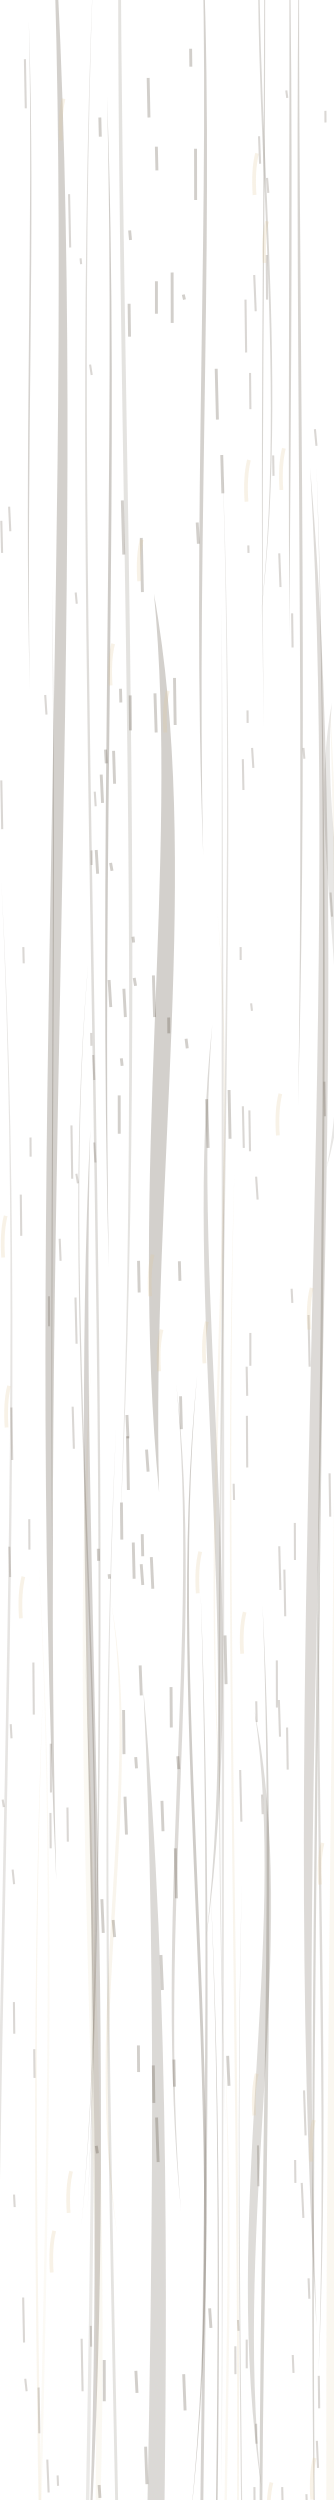
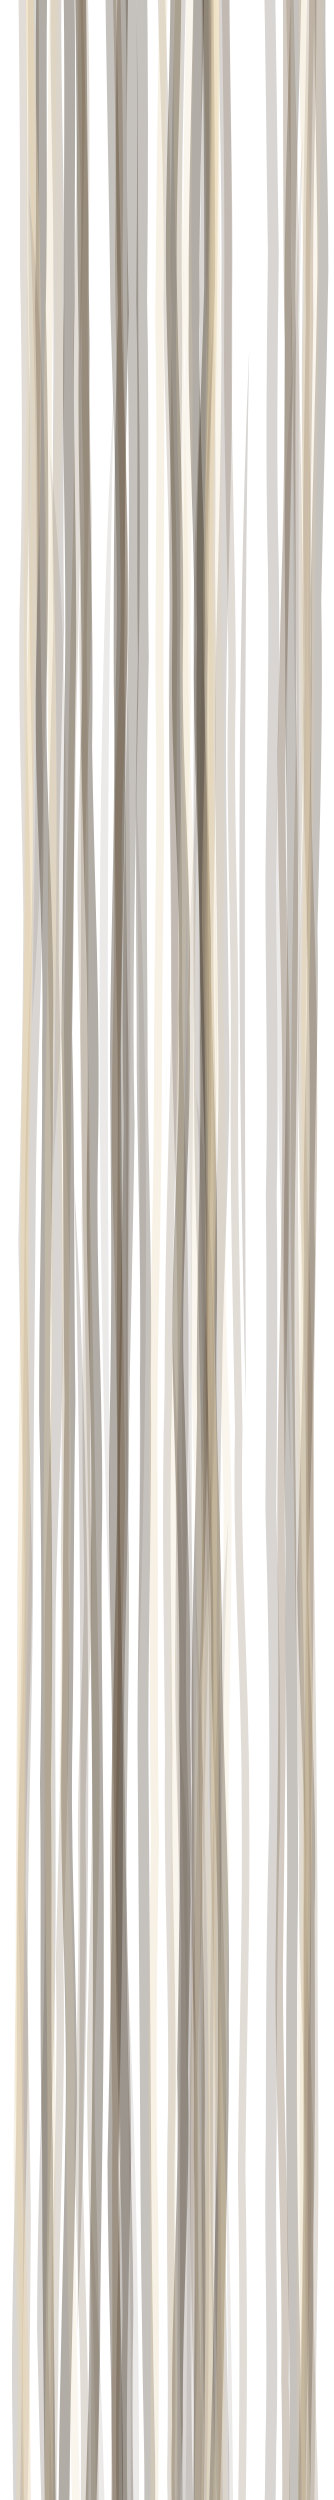
<svg xmlns="http://www.w3.org/2000/svg" viewBox="0 0 80 600" preserveAspectRatio="none">
-   <g transform="matrix(0 1 1 0 0 0)">
-     <path d="M328.4 21.77 C430.0 15.15 548.6 28.39 667.2 20.44 C548.6 30.99 430.0 17.74 328.4 21.77" fill="#e2cba0" opacity="0.122" />
-     <path d="M405.4 34.41 C553.2 41.63 725.7 27.20 898.1 35.86 C725.7 32.80 553.2 47.23 405.4 34.41" fill="#3d301f" opacity="0.185" />
-     <path d="M142.5 36.95 C207.2 43.10 282.7 30.81 358.2 38.18 C282.7 36.25 207.2 48.54 142.5 36.95" fill="#3d301f" opacity="0.227" />
-     <path d="M-30.8 12.19 C113.8 18.73 282.5 5.65 451.2 13.50 C282.5 9.34 113.8 22.43 -30.8 12.19" fill="#3d301f" opacity="0.228" />
-     <path d="M112.3 74.43 C246.1 82.09 402.3 66.78 558.4 75.96 C402.3 70.59 246.1 85.89 112.3 74.43" fill="#3d301f" opacity="0.176" />
-     <path d="M169.1 79.22 C337.2 83.83 533.3 74.61 729.4 80.14 C533.3 78.95 337.2 88.17 169.1 79.22" fill="#e2cba0" opacity="0.162" />
-     <path d="M271.1 21.67 C377.7 16.42 502.1 26.93 626.5 20.62 C502.1 29.47 377.7 18.97 271.1 21.67" fill="#3d301f" opacity="0.215" />
-     <path d="M246.0 50.94 C311.7 43.83 388.3 58.05 465.0 49.52 C388.3 59.99 311.7 45.76 246.0 50.94" fill="#3d301f" opacity="0.186" />
-     <path d="M168.7 79.67 C202.2 73.26 241.2 86.07 280.3 78.39 C241.2 89.35 202.2 76.54 168.7 79.67" fill="#3d301f" opacity="0.120" />
-     <path d="M410.8 61.11 C466.6 69.33 531.8 52.88 597.0 62.75 C531.8 55.73 466.6 72.19 410.8 61.11" fill="#3d301f" opacity="0.168" />
-     <path d="M384.6 26.70 C430.0 33.54 483.0 19.86 536.0 28.07 C483.0 20.95 430.0 34.63 384.6 26.70" fill="#e2cba0" opacity="0.194" />
-     <path d="M-22.9 69.38 C29.7 69.68 91.2 69.08 152.6 69.44 C91.2 69.86 29.7 70.45 -22.9 69.38" fill="#3d301f" opacity="0.209" />
-     <path d="M5.0 6.91 C53.2 8.07 109.3 5.75 165.5 7.14 C109.3 6.28 53.2 8.59 5.0 6.91" fill="#3d301f" opacity="0.216" />
-     <path d="M452.9 50.55 C590.6 56.42 751.3 44.67 912.0 51.72 C751.3 45.22 590.6 56.97 452.9 50.55" fill="#3d301f" opacity="0.253" />
-     <path d="M-6.9 22.36 C154.3 15.73 342.3 28.99 530.4 21.03 C342.3 29.81 154.3 16.55 -6.9 22.36" fill="#3d301f" opacity="0.165" />
-     <path d="M495.9 54.10 C548.9 56.03 610.8 52.16 672.6 54.48 C610.8 52.94 548.9 56.81 495.9 54.10" fill="#e2cba0" opacity="0.138" />
-     <path d="M329.9 47.34 C412.5 38.88 508.9 55.81 605.2 45.65 C508.9 56.74 412.5 39.81 329.9 47.34" fill="#3d301f" opacity="0.247" />
-     <path d="M385.2 63.00 C473.1 66.50 575.5 59.49 678.0 63.70 C575.5 60.64 473.1 67.65 385.2 63.00" fill="#3d301f" opacity="0.207" />
-     <path d="M-45.4 63.76 C12.8 57.49 80.8 70.04 148.7 62.51 C80.8 70.67 12.8 58.11 -45.4 63.76" fill="#3d301f" opacity="0.190" />
-     <path d="M211.4 0.32 C366.2 7.92 546.7 -7.29 727.3 1.84 C546.7 -6.42 366.2 8.79 211.4 0.32" fill="#3d301f" opacity="0.131" />
-     <path d="M281.6 56.23 C405.6 52.57 550.2 59.89 694.9 55.50 C550.2 60.61 405.6 53.29 281.6 56.23" fill="#e2cba0" opacity="0.195" />
-     <path d="M140.4 12.50 C215.4 13.35 302.9 11.65 390.4 12.67 C302.9 12.01 215.4 13.70 140.4 12.50" fill="#3d301f" opacity="0.209" />
-     <path d="M23.0 25.67 C107.4 27.90 205.8 23.45 304.3 26.12 C205.8 24.38 107.4 28.82 23.0 25.67" fill="#3d301f" opacity="0.251" />
-     <path d="M451.8 58.04 C552.0 55.47 668.9 60.60 785.7 57.52 C668.9 60.96 552.0 55.83 451.8 58.04" fill="#3d301f" opacity="0.171" />
-     <path d="M394.4 20.27 C529.9 26.16 687.9 14.37 846.0 21.45 C687.9 15.47 529.9 27.26 394.4 20.27" fill="#3d301f" opacity="0.108" />
-     <path d="M406.7 10.27 C561.8 3.92 742.7 16.61 923.7 9.00 C742.7 17.43 561.8 4.75 406.7 10.27" fill="#e2cba0" opacity="0.178" />
-     <path d="M332.3 42.32 C391.9 48.00 461.3 36.64 530.8 43.45 C461.3 37.77 391.9 49.13 332.3 42.32" fill="#3d301f" opacity="0.176" />
-     <path d="M-53.5 63.08 C15.0 64.24 94.9 61.93 174.8 63.31 C94.9 62.34 15.0 64.64 -53.5 63.08" fill="#3d301f" opacity="0.202" />
-     <path d="M-98.5 29.94 C41.0 24.50 203.9 35.37 366.7 28.85 C203.9 36.68 41.0 25.81 -98.5 29.94" fill="#3d301f" opacity="0.137" />
-     <path d="M-21.9 48.27 C46.2 50.76 125.8 45.77 205.3 48.77 C125.8 47.00 46.2 51.99 -21.9 48.27" fill="#3d301f" opacity="0.224" />
-     <path d="M219.2 52.24 C284.4 57.26 360.5 47.23 436.5 53.25 C360.5 47.94 284.4 57.98 219.2 52.24" fill="#e2cba0" opacity="0.169" />
-     <path d="M145.2 53.23 C280.8 53.12 439.0 53.33 597.3 53.21 C439.0 54.12 280.8 53.91 145.2 53.23" fill="#3d301f" opacity="0.132" />
-     <path d="M376.5 76.82 C434.4 74.97 501.9 78.67 569.3 76.45 C501.9 79.44 434.4 75.74 376.5 76.82" fill="#3d301f" opacity="0.173" />
-     <path d="M342.7 27.85 C503.4 19.92 690.9 35.78 878.4 26.26 C690.9 36.71 503.4 20.85 342.7 27.85" fill="#3d301f" opacity="0.137" />
-     <path d="M382.6 48.17 C509.4 52.10 657.4 44.24 805.3 48.95 C657.4 45.18 509.4 53.04 382.6 48.17" fill="#3d301f" opacity="0.213" />
-     <path d="M374.3 9.27 C513.2 16.85 675.3 1.69 837.4 10.79 C675.3 2.50 513.2 17.66 374.3 9.27" fill="#e2cba0" opacity="0.103" />
-     <path d="M111.9 75.97 C283.9 81.30 484.6 70.63 685.3 77.04 C484.6 71.40 283.9 82.07 111.9 75.97" fill="#3d301f" opacity="0.206" />
-     <path d="M107.9 53.29 C228.7 57.45 369.6 49.14 510.6 54.13 C369.6 49.71 228.7 58.02 107.9 53.29" fill="#3d301f" opacity="0.141" />
-     <path d="M-18.8 71.82 C66.4 70.45 166.0 73.18 265.5 71.54 C166.0 74.15 66.4 71.42 -18.8 71.82" fill="#3d301f" opacity="0.208" />
-     <path d="M231.5 21.15 C322.4 13.01 428.3 29.29 534.3 19.52 C428.3 29.75 322.4 13.47 231.5 21.15" fill="#3d301f" opacity="0.194" />
-     <path d="M249.3 44.66 l2.3 0.28" fill="none" stroke="#3a2e1d" stroke-opacity="0.23" stroke-width="0.7" />
-     <path d="M339.6 30.47 l5.6 0.24" fill="none" stroke="#3a2e1d" stroke-opacity="0.23" stroke-width="0.7" />
-     <path d="M435.1 12.10 l8.5 0.06" fill="none" stroke="#3a2e1d" stroke-opacity="0.19" stroke-width="0.5" />
-     <path d="M253.2 22.37 l6.0 0.26" fill="none" stroke="#3a2e1d" stroke-opacity="0.19" stroke-width="0.5" />
-     <path d="M344.7 30.60 l12.9 0.21" fill="none" stroke="#3a2e1d" stroke-opacity="0.23" stroke-width="0.7" />
-     <path d="M431.9 0.64 l1.8 0.27" fill="none" stroke="#3a2e1d" stroke-opacity="0.19" stroke-width="0.5" />
-     <path d="M282.4 61.47 l5.5 0.36" fill="none" stroke="#3a2e1d" stroke-opacity="0.19" stroke-width="0.5" />
-     <path d="M87.5 21.62 l2.5 0.39" fill="none" stroke="#3a2e1d" stroke-opacity="0.19" stroke-width="0.5" />
-     <path d="M469.2 38.63 l8.4 0.35" fill="none" stroke="#3a2e1d" stroke-opacity="0.23" stroke-width="0.7" />
-     <path d="M587.2 34.95 l9.0 0.31" fill="none" stroke="#3a2e1d" stroke-opacity="0.23" stroke-width="0.7" />
-     <path d="M166.9 31.24 l8.4 0.07" fill="none" stroke="#3a2e1d" stroke-opacity="0.23" stroke-width="0.7" />
-     <path d="M21.7 68.71 l1.8 0.23" fill="none" stroke="#3a2e1d" stroke-opacity="0.19" stroke-width="0.5" />
-     <path d="M590.3 11.35 l7.9 0.32" fill="none" stroke="#3a2e1d" stroke-opacity="0.19" stroke-width="0.5" />
-     <path d="M561.3 19.59 l12.6 0.23" fill="none" stroke="#3a2e1d" stroke-opacity="0.19" stroke-width="0.5" />
-     <path d="M207.1 26.54 l1.9 0.34" fill="none" stroke="#3a2e1d" stroke-opacity="0.23" stroke-width="0.7" />
-     <path d="M399.0 8.01 l12.5 0.10" fill="none" stroke="#3a2e1d" stroke-opacity="0.19" stroke-width="0.5" />
-     <path d="M424.8 57.64 l12.4 0.29" fill="none" stroke="#3a2e1d" stroke-opacity="0.19" stroke-width="0.5" />
-     <path d="M281.7 18.33 l2.3 0.37" fill="none" stroke="#3a2e1d" stroke-opacity="0.19" stroke-width="0.5" />
-     <path d="M65.4 41.31 l12.1 0.02" fill="none" stroke="#3a2e1d" stroke-opacity="0.23" stroke-width="0.7" />
-     <path d="M28.2 23.96 l4.6 0.11" fill="none" stroke="#3a2e1d" stroke-opacity="0.23" stroke-width="0.7" />
-     <path d="M227.3 57.75 l3.1 0.01" fill="none" stroke="#3a2e1d" stroke-opacity="0.19" stroke-width="0.5" />
-     <path d="M35.2 37.53 l5.7 0.13" fill="none" stroke="#3a2e1d" stroke-opacity="0.23" stroke-width="0.7" />
-     <path d="M335.1 43.33 l7.9 0.20" fill="none" stroke="#3a2e1d" stroke-opacity="0.23" stroke-width="0.7" />
-     <path d="M570.9 6.06 l3.0 0.33" fill="none" stroke="#3a2e1d" stroke-opacity="0.19" stroke-width="0.5" />
-     <path d="M376.7 68.25 l11.2 0.20" fill="none" stroke="#3a2e1d" stroke-opacity="0.19" stroke-width="0.5" />
-     <path d="M55.3 31.11 l2.3 0.21" fill="none" stroke="#3a2e1d" stroke-opacity="0.23" stroke-width="0.7" />
-     <path d="M328.0 59.20 l7.0 0.12" fill="none" stroke="#3a2e1d" stroke-opacity="0.19" stroke-width="0.5" />
-     <path d="M129.1 33.91 l13.0 0.27" fill="none" stroke="#3a2e1d" stroke-opacity="0.23" stroke-width="0.7" />
-     <path d="M364.6 7.02 l7.3 0.04" fill="none" stroke="#3a2e1d" stroke-opacity="0.19" stroke-width="0.5" />
-     <path d="M109.3 65.56 l4.9 0.08" fill="none" stroke="#3a2e1d" stroke-opacity="0.19" stroke-width="0.5" />
-     <path d="M62.0 19.34 l1.4 0.13" fill="none" stroke="#3a2e1d" stroke-opacity="0.19" stroke-width="0.5" />
-     <path d="M32.7 62.17 l6.6 0.25" fill="none" stroke="#3a2e1d" stroke-opacity="0.19" stroke-width="0.5" />
-     <path d="M182.2 58.28 l7.4 0.14" fill="none" stroke="#3a2e1d" stroke-opacity="0.19" stroke-width="0.5" />
-     <path d="M286.7 4.99 l9.9 0.11" fill="none" stroke="#3a2e1d" stroke-opacity="0.19" stroke-width="0.5" />
-     <path d="M448.7 3.03 l3.5 0.35" fill="none" stroke="#3a2e1d" stroke-opacity="0.19" stroke-width="0.5" />
-     <path d="M227.3 5.60 l3.9 0.09" fill="none" stroke="#3a2e1d" stroke-opacity="0.19" stroke-width="0.5" />
-     <path d="M508.2 37.58 l10.7 0.37" fill="none" stroke="#3a2e1d" stroke-opacity="0.23" stroke-width="0.7" />
-     <path d="M585.8 76.05 l6.5 0.28" fill="none" stroke="#3a2e1d" stroke-opacity="0.19" stroke-width="0.5" />
-     <path d="M480.5 3.34 l7.6 0.08" fill="none" stroke="#3a2e1d" stroke-opacity="0.19" stroke-width="0.5" />
-     <path d="M61.2 64.01 l10.7 0.08" fill="none" stroke="#3a2e1d" stroke-opacity="0.19" stroke-width="0.5" />
-     <path d="M495.7 36.80 l9.0 0.12" fill="none" stroke="#3a2e1d" stroke-opacity="0.23" stroke-width="0.7" />
-     <path d="M501.7 72.97 l10.8 0.37" fill="none" stroke="#3a2e1d" stroke-opacity="0.19" stroke-width="0.5" />
-     <path d="M418.5 12.19 l11.7 0.04" fill="none" stroke="#3a2e1d" stroke-opacity="0.19" stroke-width="0.5" />
-     <path d="M273.0 7.32 l4.6 0.03" fill="none" stroke="#3a2e1d" stroke-opacity="0.19" stroke-width="0.5" />
-     <path d="M360.6 29.15 l8.9 0.08" fill="none" stroke="#3a2e1d" stroke-opacity="0.23" stroke-width="0.7" />
-     <path d="M413.8 2.58 l3.4 0.18" fill="none" stroke="#3a2e1d" stroke-opacity="0.19" stroke-width="0.5" />
-     <path d="M179.9 25.33 l3.3 0.17" fill="none" stroke="#3a2e1d" stroke-opacity="0.23" stroke-width="0.7" />
-     <path d="M179.5 60.50 l4.8 0.30" fill="none" stroke="#3a2e1d" stroke-opacity="0.19" stroke-width="0.5" />
-     <path d="M368.2 34.14 l5.3 0.11" fill="none" stroke="#3a2e1d" stroke-opacity="0.23" stroke-width="0.7" />
-     <path d="M573.0 9.27 l11.0 0.17" fill="none" stroke="#3a2e1d" stroke-opacity="0.19" stroke-width="0.5" />
-     <path d="M125.4 47.33 l5.1 0.28" fill="none" stroke="#3a2e1d" stroke-opacity="0.23" stroke-width="0.7" />
-     <path d="M262.9 28.61 l9.2 0.01" fill="none" stroke="#3a2e1d" stroke-opacity="0.23" stroke-width="0.7" />
-     <path d="M421.5 42.66 l3.1 0.23" fill="none" stroke="#3a2e1d" stroke-opacity="0.23" stroke-width="0.7" />
-     <path d="M89.5 60.01 l8.7 0.08" fill="none" stroke="#3a2e1d" stroke-opacity="0.19" stroke-width="0.5" />
-     <path d="M46.6 16.58 l12.8 0.26" fill="none" stroke="#3a2e1d" stroke-opacity="0.19" stroke-width="0.5" />
-     <path d="M558.2 21.80 l5.0 0.07" fill="none" stroke="#3a2e1d" stroke-opacity="0.19" stroke-width="0.5" />
-     <path d="M247.9 21.88 l3.1 0.05" fill="none" stroke="#3a2e1d" stroke-opacity="0.19" stroke-width="0.5" />
-     <path d="M120.1 29.36 l13.0 0.34" fill="none" stroke="#3a2e1d" stroke-opacity="0.23" stroke-width="0.7" />
-     <path d="M554.0 50.31 l4.7 0.31" fill="none" stroke="#3a2e1d" stroke-opacity="0.23" stroke-width="0.7" />
-     <path d="M240.8 60.27 l1.8 0.20" fill="none" stroke="#3a2e1d" stroke-opacity="0.19" stroke-width="0.5" />
-     <path d="M187.3 0.31 l11.7 0.22" fill="none" stroke="#3a2e1d" stroke-opacity="0.19" stroke-width="0.5" />
-     <path d="M455.8 24.45 l8.1 0.33" fill="none" stroke="#3a2e1d" stroke-opacity="0.23" stroke-width="0.7" />
-     <path d="M263.8 49.59 l11.7 0.36" fill="none" stroke="#3a2e1d" stroke-opacity="0.23" stroke-width="0.7" />
-     <path d="M214.2 79.33 l5.8 0.37" fill="none" stroke="#3a2e1d" stroke-opacity="0.19" stroke-width="0.5" />
-     <path d="M179.5 72.82 l2.6 0.22" fill="none" stroke="#3a2e1d" stroke-opacity="0.19" stroke-width="0.5" />
-     <path d="M309.3 69.99 l3.4 0.17" fill="none" stroke="#3a2e1d" stroke-opacity="0.19" stroke-width="0.5" />
-     <path d="M185.9 24.29 l6.8 0.32" fill="none" stroke="#3a2e1d" stroke-opacity="0.23" stroke-width="0.7" />
-     <path d="M297.3 14.33 l5.3 0.21" fill="none" stroke="#3a2e1d" stroke-opacity="0.19" stroke-width="0.5" />
-     <path d="M551.4 5.56 l10.8 0.21" fill="none" stroke="#3a2e1d" stroke-opacity="0.19" stroke-width="0.5" />
-     <path d="M302.6 33.25 l7.6 0.15" fill="none" stroke="#3a2e1d" stroke-opacity="0.23" stroke-width="0.7" />
-     <path d="M311.4 18.12 l11.1 0.26" fill="none" stroke="#3a2e1d" stroke-opacity="0.19" stroke-width="0.5" />
-     <path d="M11.7 45.75 l4.3 0.05" fill="none" stroke="#3a2e1d" stroke-opacity="0.23" stroke-width="0.7" />
-     <path d="M404.9 41.05 l9.7 0.06" fill="none" stroke="#3a2e1d" stroke-opacity="0.23" stroke-width="0.7" />
-     <path d="M254.0 29.12 l1.8 0.19" fill="none" stroke="#3a2e1d" stroke-opacity="0.23" stroke-width="0.7" />
-     <path d="M399.7 33.64 l7.2 0.27" fill="none" stroke="#3a2e1d" stroke-opacity="0.23" stroke-width="0.7" />
-     <path d="M569.8 44.09 l8.7 0.33" fill="none" stroke="#3a2e1d" stroke-opacity="0.23" stroke-width="0.7" />
-     <path d="M204.0 23.10 l5.7 0.33" fill="none" stroke="#3a2e1d" stroke-opacity="0.23" stroke-width="0.7" />
-     <path d="M566.4 25.02 l9.9 0.01" fill="none" stroke="#3a2e1d" stroke-opacity="0.23" stroke-width="0.7" />
-     <path d="M166.4 37.19 l9.4 0.29" fill="none" stroke="#3a2e1d" stroke-opacity="0.23" stroke-width="0.7" />
-     <path d="M261.6 54.98 l11.7 0.23" fill="none" stroke="#3a2e1d" stroke-opacity="0.23" stroke-width="0.7" />
-     <path d="M162.7 41.88 l11.3 0.16" fill="none" stroke="#3a2e1d" stroke-opacity="0.23" stroke-width="0.7" />
-     <path d="M14.2 5.98 l11.8 0.21" fill="none" stroke="#3a2e1d" stroke-opacity="0.19" stroke-width="0.5" />
-     <path d="M70.7 43.99 l1.2 0.28" fill="none" stroke="#3a2e1d" stroke-opacity="0.23" stroke-width="0.7" />
-     <path d="M42.7 64.09 l3.6 0.30" fill="none" stroke="#3a2e1d" stroke-opacity="0.19" stroke-width="0.5" />
-     <path d="M432.2 38.87 l7.3 0.25" fill="none" stroke="#3a2e1d" stroke-opacity="0.23" stroke-width="0.7" />
-     <path d="M130.9 59.60 l1.8 0.04" fill="none" stroke="#3a2e1d" stroke-opacity="0.19" stroke-width="0.5" />
-     <path d="M302.7 43.05 l4.7 0.13" fill="none" stroke="#3a2e1d" stroke-opacity="0.23" stroke-width="0.7" />
-     <path d="M121.6 2.19 l5.9 0.28" fill="none" stroke="#3a2e1d" stroke-opacity="0.19" stroke-width="0.5" />
-     <path d="M88.5 51.89 l12.2 0.29" fill="none" stroke="#3a2e1d" stroke-opacity="0.23" stroke-width="0.7" />
-     <path d="M596.9 61.06 l9.6 0.07" fill="none" stroke="#3a2e1d" stroke-opacity="0.19" stroke-width="0.5" />
-     <path d="M371.2 2.23 l7.3 0.21" fill="none" stroke="#3a2e1d" stroke-opacity="0.19" stroke-width="0.5" />
-     <path d="M147.2 70.11 l8.2 0.11" fill="none" stroke="#3a2e1d" stroke-opacity="0.19" stroke-width="0.5" />
-     <path d="M319.9 60.08 l7.9 0.00" fill="none" stroke="#3a2e1d" stroke-opacity="0.19" stroke-width="0.5" />
-     <path d="M26.6 78.10 l2.8 0.01" fill="none" stroke="#3a2e1d" stroke-opacity="0.19" stroke-width="0.5" />
-     <path d="M490.9 33.22 l6.4 0.04" fill="none" stroke="#3a2e1d" stroke-opacity="0.23" stroke-width="0.7" />
-     <path d="M596.4 23.79 l3.1 0.20" fill="none" stroke="#3a2e1d" stroke-opacity="0.23" stroke-width="0.7" />
-     <path d="M414.6 68.90 l10.1 0.15" fill="none" stroke="#3a2e1d" stroke-opacity="0.19" stroke-width="0.5" />
-     <path d="M356.1 56.08 l3.9 0.09" fill="none" stroke="#3a2e1d" stroke-opacity="0.19" stroke-width="0.5" />
-     <path d="M570.2 76.51 l7.8 0.09" fill="none" stroke="#3a2e1d" stroke-opacity="0.19" stroke-width="0.5" />
-     <path d="M561.5 59.21 l6.9 0.01" fill="none" stroke="#3a2e1d" stroke-opacity="0.19" stroke-width="0.5" />
-     <path d="M347.9 35.17 l5.3 0.37" fill="none" stroke="#3a2e1d" stroke-opacity="0.23" stroke-width="0.7" />
-     <path d="M430.7 62.88 l4.7 0.16" fill="none" stroke="#3a2e1d" stroke-opacity="0.19" stroke-width="0.5" />
-     <path d="M398.5 66.44 l11.3 0.02" fill="none" stroke="#3a2e1d" stroke-opacity="0.19" stroke-width="0.5" />
-     <path d="M337.6 17.44 l10.1 0.29" fill="none" stroke="#3a2e1d" stroke-opacity="0.19" stroke-width="0.5" />
-     <path d="M370.2 31.99 l8.7 0.20" fill="none" stroke="#3a2e1d" stroke-opacity="0.23" stroke-width="0.7" />
-     <path d="M392.5 54.01 l11.7 0.25" fill="none" stroke="#3a2e1d" stroke-opacity="0.23" stroke-width="0.7" />
-     <path d="M433.8 16.19 l8.2 0.09" fill="none" stroke="#3a2e1d" stroke-opacity="0.19" stroke-width="0.5" />
-     <path d="M410.4 29.66 l10.6 0.10" fill="none" stroke="#3a2e1d" stroke-opacity="0.23" stroke-width="0.7" />
-     <path d="M594.1 13.83 l2.5 0.10" fill="none" stroke="#3a2e1d" stroke-opacity="0.19" stroke-width="0.5" />
-     <path d="M67.5 37.54 l7.8 0.00" fill="none" stroke="#3a2e1d" stroke-opacity="0.23" stroke-width="0.7" />
-     <path d="M190.0 22.74 l3.5 0.22" fill="none" stroke="#3a2e1d" stroke-opacity="0.19" stroke-width="0.5" />
-     <path d="M443.6 42.08 l12.0 0.27" fill="none" stroke="#3a2e1d" stroke-opacity="0.23" stroke-width="0.7" />
-     <path d="M581.7 61.47 l4.8 0.08" fill="none" stroke="#3a2e1d" stroke-opacity="0.19" stroke-width="0.5" />
-     <path d="M353.6 79.10 l10.4 0.15" fill="none" stroke="#3a2e1d" stroke-opacity="0.19" stroke-width="0.5" />
-     <path d="M224.8 31.92 l1.4 0.15" fill="none" stroke="#3a2e1d" stroke-opacity="0.23" stroke-width="0.7" />
-     <path d="M66.0 61.01 l8.7 0.36" fill="none" stroke="#3a2e1d" stroke-opacity="0.19" stroke-width="0.5" />
-     <path d="M132.8 67.02 l8.1 0.30" fill="none" stroke="#3a2e1d" stroke-opacity="0.19" stroke-width="0.5" />
-     <path d="M408.0 66.93 l8.8 0.27" fill="none" stroke="#3a2e1d" stroke-opacity="0.19" stroke-width="0.5" />
-     <path d="M526.7 3.37 l3.0 0.15" fill="none" stroke="#3a2e1d" stroke-opacity="0.19" stroke-width="0.5" />
-     <path d="M259.6 77.85 l8.3 0.13" fill="none" stroke="#3a2e1d" stroke-opacity="0.19" stroke-width="0.5" />
-     <path d="M71.9 58.92 l12.7 0.15" fill="none" stroke="#3a2e1d" stroke-opacity="0.19" stroke-width="0.5" />
-     <path d="M234.1 36.82 l10.0 0.28" fill="none" stroke="#3a2e1d" stroke-opacity="0.23" stroke-width="0.7" />
-     <path d="M103.0 75.58 l4.0 0.37" fill="none" stroke="#3a2e1d" stroke-opacity="0.19" stroke-width="0.5" />
-     <path d="M546.8 74.06 l4.9 0.18" fill="none" stroke="#3a2e1d" stroke-opacity="0.19" stroke-width="0.5" />
-     <path d="M35.7 46.93 l12.3 0.02" fill="none" stroke="#3a2e1d" stroke-opacity="0.23" stroke-width="0.7" />
-     <path d="M270.1 17.15 l12.8 0.18" fill="none" stroke="#3a2e1d" stroke-opacity="0.19" stroke-width="0.5" />
-     <path d="M166.8 10.85 l4.7 0.30" fill="none" stroke="#3a2e1d" stroke-opacity="0.19" stroke-width="0.5" />
-     <path d="M377.8 26.18 l1.1 0.13" fill="none" stroke="#3a2e1d" stroke-opacity="0.23" stroke-width="0.7" />
-     <path d="M460.8 27.16 l4.1 0.35" fill="none" stroke="#3a2e1d" stroke-opacity="0.23" stroke-width="0.7" />
-     <path d="M375.4 33.89 l5.0 0.37" fill="none" stroke="#3a2e1d" stroke-opacity="0.23" stroke-width="0.7" />
-     <path d="M125.0 0.31 l7.7 0.19" fill="none" stroke="#3a2e1d" stroke-opacity="0.19" stroke-width="0.5" />
-     <path d="M518.4 70.83 l5.5 0.06" fill="none" stroke="#3a2e1d" stroke-opacity="0.19" stroke-width="0.5" />
-     <path d="M371.1 67.02 l10.5 0.27" fill="none" stroke="#3a2e1d" stroke-opacity="0.19" stroke-width="0.5" />
-     <path d="M18.7 35.56 l9.5 0.19" fill="none" stroke="#3a2e1d" stroke-opacity="0.23" stroke-width="0.7" />
-     <path d="M165.3 28.92 l3.3 0.08" fill="none" stroke="#3a2e1d" stroke-opacity="0.23" stroke-width="0.7" />
-     <path d="M237.3 29.73 l6.8 0.36" fill="none" stroke="#3a2e1d" stroke-opacity="0.23" stroke-width="0.7" />
-     <path d="M565.2 70.26 l4.3 0.18" fill="none" stroke="#3a2e1d" stroke-opacity="0.19" stroke-width="0.5" />
-     <path d="M265.5 58.29 l10.0 0.22" fill="none" stroke="#3a2e1d" stroke-opacity="0.19" stroke-width="0.5" />
-     <path d="M244.2 40.49 l3.8 0.02" fill="none" stroke="#3a2e1d" stroke-opacity="0.23" stroke-width="0.7" />
-     <path d="M493.4 54.64 l7.2 0.32" fill="none" stroke="#3a2e1d" stroke-opacity="0.23" stroke-width="0.7" />
-     <path d="M204.1 21.97 l3.5 0.03" fill="none" stroke="#3a2e1d" stroke-opacity="0.19" stroke-width="0.5" />
-     <path d="M365.5 70.76 l8.9 0.03" fill="none" stroke="#3a2e1d" stroke-opacity="0.19" stroke-width="0.5" />
-     <path d="M274.2 22.61 l4.8 0.29" fill="none" stroke="#3a2e1d" stroke-opacity="0.19" stroke-width="0.5" />
-     <path d="M523.9 72.42 l8.4 0.39" fill="none" stroke="#3a2e1d" stroke-opacity="0.19" stroke-width="0.5" />
-     <path d="M598.6 73.54 l7.9 0.28" fill="none" stroke="#3a2e1d" stroke-opacity="0.19" stroke-width="0.5" />
-     <path d="M339.8 59.26 l12.4 0.07" fill="none" stroke="#3a2e1d" stroke-opacity="0.19" stroke-width="0.5" />
-     <path d="M311.1 11.75 l7.2 0.02" fill="none" stroke="#3a2e1d" stroke-opacity="0.19" stroke-width="0.5" />
-     <path d="M431.2 30.00 l9.1 0.35" fill="none" stroke="#3a2e1d" stroke-opacity="0.23" stroke-width="0.7" />
-     <path d="M596.9 67.73 l9.7 0.21" fill="none" stroke="#3a2e1d" stroke-opacity="0.19" stroke-width="0.5" />
-     <path d="M569.0 32.61 l5.3 0.27" fill="none" stroke="#3a2e1d" stroke-opacity="0.23" stroke-width="0.7" />
-     <path d="M142.2 18.17 l2.7 0.25" fill="none" stroke="#3a2e1d" stroke-opacity="0.19" stroke-width="0.5" />
-     <path d="M170.5 59.41 l3.0 0.02" fill="none" stroke="#3a2e1d" stroke-opacity="0.19" stroke-width="0.5" />
-     <path d="M371.7 23.59 l2.9 0.06" fill="none" stroke="#3a2e1d" stroke-opacity="0.23" stroke-width="0.7" />
-     <path d="M180.2 27.26 l7.9 0.24" fill="none" stroke="#3a2e1d" stroke-opacity="0.23" stroke-width="0.7" />
-     <path d="M72.9 30.98 l7.9 0.11" fill="none" stroke="#3a2e1d" stroke-opacity="0.23" stroke-width="0.7" />
-     <path d="M337.8 2.73 l12.6 0.20" fill="none" stroke="#3a2e1d" stroke-opacity="0.19" stroke-width="0.5" />
-     <path d="M408.3 61.50 l5.0 0.10" fill="none" stroke="#3a2e1d" stroke-opacity="0.19" stroke-width="0.5" />
-     <path d="M234.7 32.21 l1.9 0.33" fill="none" stroke="#3a2e1d" stroke-opacity="0.23" stroke-width="0.7" />
-     <path d="M515.0 23.11 l1.8 0.27" fill="none" stroke="#3a2e1d" stroke-opacity="0.23" stroke-width="0.7" />
-     <path d="M556.8 57.12 l2.6 0.13" fill="none" stroke="#3a2e1d" stroke-opacity="0.19" stroke-width="0.5" />
-     <path d="M491.8 8.21 l6.9 0.07" fill="none" stroke="#3a2e1d" stroke-opacity="0.19" stroke-width="0.5" />
-     <path d="M315.6 74.04 l12.4 0.27" fill="none" stroke="#3a2e1d" stroke-opacity="0.19" stroke-width="0.5" />
-     <path d="M373.7 36.32 l7.6 0.35" fill="none" stroke="#3a2e1d" stroke-opacity="0.23" stroke-width="0.7" />
-     <path d="M266.5 59.85 l9.8 0.15" fill="none" stroke="#3a2e1d" stroke-opacity="0.19" stroke-width="0.5" />
-     <path d="M494.3 41.74 l6.5 0.14" fill="none" stroke="#3a2e1d" stroke-opacity="0.23" stroke-width="0.7" />
-     <path d="M514.9 61.91 l9.8 0.12" fill="none" stroke="#3a2e1d" stroke-opacity="0.19" stroke-width="0.5" />
-     <path d="M235.2 26.19 l6.5 0.39" fill="none" stroke="#3a2e1d" stroke-opacity="0.23" stroke-width="0.7" />
-     <path d="M109.2 53.22 l9.2 0.26" fill="none" stroke="#3a2e1d" stroke-opacity="0.23" stroke-width="0.7" />
-     <path d="M563.1 56.48 l6.7 0.02" fill="none" stroke="#3a2e1d" stroke-opacity="0.19" stroke-width="0.5" />
-     <path d="M421.7 32.57 l2.7 0.19" fill="none" stroke="#3a2e1d" stroke-opacity="0.23" stroke-width="0.7" />
-     <path d="M154.5 27.15 q4 -1 10 -0.6" fill="none" stroke="#e0c697" stroke-opacity=".23" stroke-width=".9" />
-     <path d="M319.1 38.78 q4 -1 10 -0.6" fill="none" stroke="#e0c697" stroke-opacity=".23" stroke-width=".9" />
-     <path d="M317.2 49.66 q4 -1 10 -0.6" fill="none" stroke="#e0c697" stroke-opacity=".23" stroke-width=".9" />
-     <path d="M309.1 74.80 q4 -1 10 -0.6" fill="none" stroke="#e0c697" stroke-opacity=".23" stroke-width=".9" />
-     <path d="M107.6 68.13 q4 -1 10 -0.6" fill="none" stroke="#e0c697" stroke-opacity=".23" stroke-width=".9" />
-     <path d="M595.8 65.15 q4 -1 10 -0.6" fill="none" stroke="#e0c697" stroke-opacity=".23" stroke-width=".9" />
-     <path d="M508.8 75.32 q4 -1 10 -0.6" fill="none" stroke="#e0c697" stroke-opacity=".23" stroke-width=".9" />
-     <path d="M589.9 75.53 q4 -1 10 -0.6" fill="none" stroke="#e0c697" stroke-opacity=".23" stroke-width=".9" />
-     <path d="M442.3 77.42 q4 -1 10 -0.6" fill="none" stroke="#e0c697" stroke-opacity=".23" stroke-width=".9" />
-     <path d="M378.4 5.61 q4 -1 10 -0.6" fill="none" stroke="#e0c697" stroke-opacity=".23" stroke-width=".9" />
-     <path d="M301.1 36.63 q4 -1 10 -0.6" fill="none" stroke="#e0c697" stroke-opacity=".23" stroke-width=".9" />
-     <path d="M129.5 34.00 q4 -1 10 -0.6" fill="none" stroke="#e0c697" stroke-opacity=".23" stroke-width=".9" />
-     <path d="M386.9 58.72 q4 -1 10 -0.6" fill="none" stroke="#e0c697" stroke-opacity=".23" stroke-width=".9" />
-     <path d="M291.8 1.36 q4 -1 10 -0.6" fill="none" stroke="#e0c697" stroke-opacity=".23" stroke-width=".9" />
-     <path d="M521.1 17.07 q4 -1 10 -0.6" fill="none" stroke="#e0c697" stroke-opacity=".23" stroke-width=".9" />
-     <path d="M535.4 13.01 q4 -1 10 -0.6" fill="none" stroke="#e0c697" stroke-opacity=".23" stroke-width=".9" />
-     <path d="M53.1 64.10 q4 -1 10 -0.6" fill="none" stroke="#e0c697" stroke-opacity=".23" stroke-width=".9" />
-     <path d="M332.6 2.18 q4 -1 10 -0.6" fill="none" stroke="#e0c697" stroke-opacity=".23" stroke-width=".9" />
-     <path d="M36.8 61.69 q4 -1 10 -0.6" fill="none" stroke="#e0c697" stroke-opacity=".23" stroke-width=".9" />
-     <path d="M23.7 15.26 q4 -1 10 -0.6" fill="none" stroke="#e0c697" stroke-opacity=".23" stroke-width=".9" />
-     <path d="M497.7 61.62 q4 -1 10 -0.6" fill="none" stroke="#e0c697" stroke-opacity=".23" stroke-width=".9" />
-     <path d="M165.8 40.28 q4 -1 10 -0.6" fill="none" stroke="#e0c697" stroke-opacity=".23" stroke-width=".9" />
-     <path d="M262.5 67.29 q4 -1 10 -0.6" fill="none" stroke="#e0c697" stroke-opacity=".23" stroke-width=".9" />
-     <path d="M110.4 59.75 q4 -1 10 -0.6" fill="none" stroke="#e0c697" stroke-opacity=".23" stroke-width=".9" />
-     <path d="M372.4 48.06 q4 -1 10 -0.6" fill="none" stroke="#e0c697" stroke-opacity=".23" stroke-width=".9" />
+   <g fill="none" stroke-linecap="round">
+     <g stroke="#3d301f" stroke-width="2.6">
+       <path d="M71.2 -14C70.9 19 69.2 49 69.7 82C69.4 115 69.8 145 69.8 178C70.6 210 70.1 241 69.7 274C69.1 306 69.4 337 69.8 370C69.6 402 70.6 433 70.1 465C69.8 498 70 529 70.7 561C71.1 594 70.2 625 70.5 657" stroke-opacity=".3" />
+       <path d="M33.9 -14C34.3 15 34.3 43 34 72C34.6 101 34 129 34.4 158C33.7 188 33.9 215 34.1 245C34 274 35.3 301 34.9 331C35.2 360 34.3 388 34.3 417C34.5 446 34.7 474 34.9 503C35 532 35.3 560 35.9 589C36.3 619 34.3 646 34.4 676" stroke-opacity=".3" />
+       <path d="M64.5 -14C65.1 12 65.2 36 65.6 61C65.3 87 65 111 65.6 136C66 162 65.2 186 65 211C65 237 65.7 261 65.1 287C65.4 312 65.2 336 65 362C65.7 387 66.1 411 65.9 437C65.2 463 65.1 487 65.1 512C64.6 538 65.7 562 65 587C64.8 613 63.9 637 63.8 662" stroke-opacity=".2" />
+       <path d="M49.6 -14C50 16 49.4 44 49.2 74C49.8 104 47.2 132 47.8 162C47.8 192 47.6 221 47.9 250C47.6 280 49 309 49.5 339C49.5 369 50.2 397 50.1 427C50.3 457 49.8 485 49.8 515C49.5 545 50.4 573 50.4 603C50.8 633 50.3 661 50.3 691" stroke-opacity=".2" />
+       <path d="M43.6 -14C43 13 42.2 39 42.3 66C42.8 93 41.8 119 42 146C41.4 174 42.5 199 42.4 227C42.2 254 43.6 279 43.8 307C44.3 334 43.5 360 43.4 387C43 414 44.2 440 44.8 467C44.6 494 44.5 520 44.5 547C44.2 574 45.2 600 45.5 627" stroke-opacity=".2" />
+       <path d="M31.2 -14C31.9 18 31.8 49 31.9 81C32.4 113 32.4 143 31.7 176C31.2 208 30.3 238 31 270C30.6 303 29.5 333 29.5 365C30.1 397 28.8 428 29.1 460C28.9 492 30.6 523 30.7 555C30.1 587 31 617 31.7 650" stroke-opacity=".3" />
+       <path d="M77 -14C76.3 13 77.5 38 77.5 65C77.1 92 76.3 117 75.8 144C76.3 170 75.5 196 74.9 223C75.4 249 73.7 275 74.3 301C74.1 328 73.3 353 72.6 380C73 407 74.9 432 74.2 459C74.3 486 74.4 511 73.9 538C74.1 565 72.8 590 73.3 617" stroke-opacity=".3" />
+       <path d="M7.8 -14C8.4 20 7.7 52 8.4 86C7.9 119 8.3 151 9 185C9.7 219 7.6 251 7.3 285C7 318 6.7 350 6.6 384C6.3 418 5.1 450 5.4 484C5.6 517 3.7 549 4.3 583C4.5 617 6 649 5.9 683" stroke-opacity=".2" />
+       <path d="M26.5 -14C26.7 16 27.5 44 27.8 74C28.6 105 29.9 133 29.1 163C28.6 193 29 221 29.5 251C29.8 281 29.1 310 29.4 340C29.9 370 28 398 28.6 428C28.9 458 30 487 30.2 517C29.6 547 28.8 575 29.3 605C29.4 635 30.6 663 29.9 693" stroke-opacity=".3" />
+       <path d="M47.8 -14C47.7 16 46.4 44 46.6 74C46.2 104 48.5 132 47.8 162C48 192 49.8 220 49.3 250C49.8 280 48.2 309 48.6 339C48.2 368 46.9 397 47.4 427C46.7 457 48.2 485 47.8 515C48.3 545 47.8 573 47.7 603C47.5 633 48.6 661 48.9 691" stroke-opacity=".4" />
+       <path d="M16.4 -14C17 16 16.6 44 16.6 73C16 103 17.3 131 16.9 161C16.4 191 16.5 219 16 248C16.7 278 16.4 306 16.8 336C16.3 366 16.5 394 16 423C15.7 453 17.6 481 17 511C16.6 541 15.6 569 15.4 598C14.7 628 15.6 656 15.7 686" stroke-opacity=".4" />
+       <path d="M42.2 -14C42.5 15 40.7 42 41.2 71C41.7 100 43 127 42.6 156C42.2 185 44.9 213 44.2 242C44.8 271 42.3 298 42.7 327C43.4 356 44.6 383 44.3 412C44.9 441 44.2 468 43.8 497C44.5 526 42.3 553 42.6 582C41.8 611 44.4 639 44.2 668" stroke-opacity=".4" />
+       <path d="M29.7 -14C29 16 29 45 29.6 75C28.8 105 28.5 134 28.6 164C29.1 194 27.9 222 27.7 253C27.9 283 28.3 311 27.6 342C27 372 28.4 400 28.2 430C28.3 461 27.7 489 27.1 519C27.2 550 28.5 578 28.2 608C28.4 639 27.6 667 27.2 697" stroke-opacity=".4" />
+       <path d="M49.9 -14C50 14 50.4 41 50.3 69C49.6 97 48 124 48.6 152C48 180 49.2 206 49.3 235C50 263 51.2 289 50.7 318C50.2 346 52.1 372 52 400C52.5 429 54 455 53.6 483C53.9 512 52.6 538 52.4 566C51.7 594 50.8 621 50.8 649" stroke-opacity=".4" />
+       <path d="M10.2 -14C9.5 16 10.3 44 9.7 74C10.3 104 10.6 133 9.9 163C9.5 193 12 221 11.4 251C11.6 281 10.6 309 10.7 339C11.3 369 11.4 398 10.9 428C11.3 458 10.7 486 11.4 516C11.4 546 11.8 574 12.1 605C11.5 635 11.5 663 11.1 693" stroke-opacity=".4" />
+       <path d="M53.9 -14C53.4 15 54.8 43 54.4 72C54.6 102 53.8 129 53.1 158C52.6 188 53.4 215 53.6 245C54.3 274 52.3 301 52 331C51.4 360 51.3 388 51.6 417C51.4 446 53 474 53 503C52.7 532 52.9 560 53.7 589C53.7 619 54.6 646 54.7 676" stroke-opacity=".2" />
+       <path d="M19.2 -14C19.7 19 19.7 50 20.2 83C19.8 115 21.3 146 20.8 179C21.3 212 22.9 243 22.2 276C21.6 309 23.8 340 23.1 372C23 405 23.7 436 23.6 469C23.7 502 22.8 533 22.7 566C22.2 599 20.4 629 21 662" stroke-opacity=".4" />
+       <path d="M13.6 -14C12.9 14 14.2 40 14.1 68C14.3 96 13.6 122 14.1 150C13.4 177 12.7 204 12.8 231C13.4 259 13.8 285 13.6 313C14.2 341 12 367 12 395C11.8 423 12.3 449 11.9 477C11.4 505 10.2 531 10.2 559C10.8 587 11.7 613 11.9 641" stroke-opacity=".2" />
+     </g>
+     <g stroke="#6b5233" stroke-width="1.8">
+       <path d="M27.7 -14C28.3 11 28.9 35 28.5 61C28.6 86 29.5 110 29.8 135C30.4 161 28.1 185 28.3 210C28.6 235 27.3 259 27.9 285C28.6 310 29 334 29.1 359C28.8 385 28 409 27.5 434C26.9 459 27.6 483 27.9 509C27.6 534 28.2 558 27.6 583C27.8 609 27.1 633 27.1 658" stroke-opacity=".3" />
+       <path d="M69.5 -14C69.4 17 71.3 46 70.7 77C71.3 108 71.8 137 72.1 168C71.6 199 70.9 228 70.8 259C70.3 290 70.9 320 71.3 351C71.8 382 72.1 411 72.7 442C72.1 473 74.9 502 74.2 533C74.1 564 75.7 593 75.8 624" stroke-opacity=".2" />
+       <path d="M68.8 -14C68.9 19 68.7 50 69.2 83C69.4 117 68.1 148 67.5 181C67.5 214 69 245 68.6 278C68.4 312 67.2 343 67.5 376C68.1 409 67.3 440 67 473C67 507 68.8 538 68.4 571C69.1 604 68.1 635 68 668" stroke-opacity=".3" />
+       <path d="M74.9 -14C74.2 18 73.6 48 73.4 80C73 112 74.4 142 73.9 174C73.9 206 71.9 236 72.6 268C73 300 74.5 330 74.3 362C74.8 394 75.1 425 75.3 456C75.2 488 75.9 519 75.2 551C74.7 583 74.5 613 73.8 645" stroke-opacity=".2" />
+       <path d="M49.1 -14C49.8 11 50.5 35 50.3 60C50.6 85 51 109 50.7 134C51 160 51.1 183 50.5 209C49.9 234 50.9 257 51.2 283C51 308 49.1 332 49.7 357C49.5 382 48.8 406 48.2 431C48.2 456 46.4 480 46.5 505C46.2 530 47 554 47.4 579C47.5 605 47.6 628 47.1 654" stroke-opacity=".2" />
+       <path d="M53.9 -14C54.4 16 54.9 45 54.7 75C54.4 106 55.7 134 55.7 164C55 195 56.5 223 56.3 254C56 284 56.8 313 57.3 343C56.6 373 58.9 402 58.9 432C59.2 463 58.2 491 58 521C58.5 552 58.5 580 57.9 611C57.3 641 55.8 670 56.3 700" stroke-opacity=".2" />
+       <path d="M19.9 -14C20.6 12 20.8 37 20.3 63C19.5 89 21.7 114 21 140C21.2 166 19.4 190 19.5 216C19.8 243 21 267 20.5 293C21.1 319 20.3 344 21 370C21.6 396 19.1 421 19.7 447C20 473 18.9 498 19 524C19.6 550 20.6 574 20.3 600C20.9 627 21.1 651 20.8 677" stroke-opacity=".2" />
+       <path d="M18.8 -14C18.9 15 20.8 42 20.4 70C20.8 99 20.4 126 19.9 154C20.3 183 20.4 210 20.3 239C19.8 267 21 294 21.4 323C21.9 352 22.3 379 22.8 407C23.5 436 22.4 463 21.8 491C21.6 520 23.2 547 22.8 576C22.6 604 23 631 23.6 660" stroke-opacity=".2" />
+       <path d="M19.7 -14C19.9 19 19 50 18.5 83C19.2 116 17.8 147 17.3 180C16.9 213 16 244 16.1 277C15.6 310 15.9 341 15.5 374C16.2 407 15 438 14.3 471C15 504 13.1 535 13.1 568C12.5 601 12.7 632 12 665" stroke-opacity=".2" />
+       <path d="M75 -14C75.5 16 73.9 45 74.3 76C73.9 106 73.2 135 73.8 165C73.2 196 75.1 224 75.2 255C75.4 285 74.5 314 74.4 344C74.4 375 74.3 404 73.8 434C73.8 464 73.5 493 73.8 524C73.7 554 72.1 583 72.5 613C72.9 644 72.5 672 71.9 703" stroke-opacity=".3" />
+       <path d="M5.2 -14C5.5 13 5.8 37 5.7 64C6.2 90 6.4 115 5.7 142C5.1 168 6.2 193 6.5 220C6.4 246 5.9 271 5.3 298C5.8 324 6.2 349 6.8 376C6.8 402 5.3 427 5.2 454C5.9 480 6.1 505 6.5 532C6.3 558 6.2 583 5.5 610C5.2 636 5 661 5.7 688" stroke-opacity=".2" />
+       <path d="M38.5 -14C38.9 16 40.6 43 40.1 73C40.4 102 42 130 41.6 160C41.2 189 42.1 217 42 247C41.3 276 40.4 304 40.4 334C39.6 363 40.3 391 40.5 420C40.1 450 41.6 478 41.2 507C40.5 537 41.6 565 41 594C41.7 624 41.8 652 41.1 681" stroke-opacity=".2" />
+     </g>
+     <g stroke="#e8d2ab" stroke-width="1.9">
+       <path d="M7.1 -14C7 19 9 51 8.8 84C9.4 118 7.4 149 7.2 183C6.8 216 6.7 248 6 281C5.7 315 5.6 346 5.1 380C5.1 413 4.7 445 4.7 478C4.3 512 5.5 543 6.2 577C6.7 610 6.7 642 6.7 675" stroke-opacity=".4" />
+       <path d="M77 -14C76.7 15 75.7 43 75.5 72C75.3 102 74.7 129 74.5 159C74.7 188 73.6 216 73.1 245C72.9 274 72.5 302 72 331C72.5 360 73.2 388 73 417C73.7 447 72.2 474 72 504C72.6 533 71.8 561 72.3 590C72.8 619 73.4 647 73.6 676" stroke-opacity=".2" />
+       <path d="M13.1 -14C13.7 16 14.2 44 14.1 74C14.8 104 12.3 132 12.7 161C12.1 191 13.8 219 14.4 249C14.8 279 16.2 307 15.9 337C16.5 367 15.3 395 15.2 425C15.7 454 17.5 482 16.8 512C17.1 542 17.6 570 18.2 600C17.7 630 17.9 658 18.2 688" stroke-opacity=".2" />
+       <path d="M39.5 -14C38.8 17 38.5 46 38.2 77C38.9 108 38.1 137 38.3 168C38.8 199 37.9 228 37.9 259C37.9 290 36.7 319 36.8 350C37.1 381 36.7 410 37.2 441C36.7 472 36.3 501 37 532C37.4 563 37 592 37 623" stroke-opacity=".3" />
+       <path d="M42.9 -14C42.3 15 42.7 42 43.3 70C42.7 99 44.7 126 44.2 155C44.3 184 46.4 211 45.9 239C45.9 268 47.1 295 46.8 324C47.3 352 48.8 379 48 408C47.5 437 47 464 46.8 493C46.9 521 48.4 548 47.8 577C47.2 606 49.1 633 49 662" stroke-opacity=".2" />
+       <path d="M51.5 -14C52.1 13 51.7 38 51.1 65C51.6 91 49.8 116 49.7 143C49.7 170 51 195 50.9 222C51.5 249 50.9 274 50.7 300C50 327 51.6 352 52 379C52.6 406 51.2 431 50.8 458C51.3 484 50.7 509 50.3 536C50.9 563 48.9 588 49.1 615" stroke-opacity=".3" />
+       <path d="M72.6 -14C72.7 15 73.2 42 73.9 71C73.2 100 73.2 127 73 156C73.6 185 73.8 212 73.2 241C73.6 270 73.4 297 73 326C72.7 354 73.5 382 74.2 410C74.2 439 73.4 466 72.9 495C72.7 524 73 551 73.1 580C73.8 609 72.9 636 73.4 665" stroke-opacity=".3" />
+       <path d="M51.5 -14C51.6 12 51.6 37 51.9 63C52 89 52.5 114 52.2 140C52.7 167 53.1 191 52.7 218C52.2 244 53.6 269 53.2 295C52.8 321 54.9 346 54.6 372C54.5 398 53.6 423 54 449C53.6 476 53.3 500 53.4 527C52.8 553 53.2 578 53.4 604C52.9 630 51.2 655 51.7 681" stroke-opacity=".2" />
+       <path d="M7.3 -14C7 11 7.4 35 7.3 61C7.6 86 7.2 110 6.6 135C6.7 160 6.9 184 6.8 210C7.4 235 5.5 259 6 284C5.9 309 6.4 333 6.4 359C5.9 384 5.1 408 5.2 433C5.4 458 4.4 482 4.3 508C3.8 533 5.5 557 5.1 582C4.8 607 4.2 631 3.9 657" stroke-opacity=".3" />
+       <path d="M13 -14C12.4 18 12.4 49 11.7 81C11 113 12.2 144 12.5 176C13 208 12.2 238 11.7 271C11.8 303 11.7 333 11.4 366C11.5 398 11.5 428 11.9 461C12.4 493 12.6 523 12 555C11.6 588 11.6 618 11.4 650" stroke-opacity=".3" />
+       <path d="M51.1 -14C50.8 12 51.6 36 50.9 63C50.2 89 50 113 50.5 139C51.1 165 51 190 50.4 216C49.8 242 51.1 266 51 292C50.4 318 49.6 343 49.3 369C49.3 395 49.1 419 48.9 445C49.1 471 49.6 496 49.5 522C49.7 548 50.1 572 50.6 598C50.7 624 51.8 649 52.1 675" stroke-opacity=".2" />
+       <path d="M51.9 -14C51.7 13 51.2 38 51.3 64C50.8 91 50.1 116 50.2 143C50.9 169 49.4 194 49.4 221C50 248 50.7 273 50.1 300C50.6 326 51.4 351 51.1 378C50.7 405 51.9 430 51.8 456C51.6 483 52.9 508 53.4 535C53.1 561 52.3 586 51.9 613C51.8 640 51.3 665 50.6 691" stroke-opacity=".3" />
+       <path d="M45.9 -14C45.3 17 44.7 46 45.1 77C45.8 108 44.4 137 44.9 168C44.2 199 43.6 228 43.2 259C43.8 290 41.9 319 41.7 350C41.8 381 41.7 411 42.1 441C41.7 472 41.5 502 41.2 533C41.8 564 41.7 593 41.9 624" stroke-opacity=".2" />
+     </g>
+   </g>
+   <g fill="#3d301f">
+     <path d="M21.5 528C27.3 597 26.1 689 22.3 757C23.2 684 24.1 602 21.5 528Z" fill-opacity=".1" />
+     <path d="M42.9 414C49.7 487 48.4 585 43.7 659C45 580 46 492 42.9 414Z" fill-opacity=".1" />
+     <path d="M17.8 284C22.7 367 21.7 477 18.6 560C19.3 471 20 372 17.8 284Z" fill-opacity=".2" />
+     <path d="M70.6 82C64.4 164 65.7 273 69.8 354C68.8 267 67.8 169 70.6 82Z" fill-opacity=".1" />
+     <path d="M29.5 116C32 189 31.5 286 30.3 358C30.2 281 30.6 193 29.5 116Z" fill-opacity=".1" />
+     <path d="M51.1 77C46.2 173 47.2 300 50.3 396C49.6 294 48.9 179 51.1 77Z" fill-opacity=".1" />
+     <path d="M47.8 179C41.8 274 43 400 47 494C46 393 45.1 280 47.8 179Z" fill-opacity=".1" />
+     <path d="M59.8 84C56.5 160 57.1 261 59 337C58.8 256 58.3 165 59.8 84Z" fill-opacity=".2" />
+     <path d="M6.9 46C13.1 105 11.9 185 7.7 245C8.8 181 9.7 109 6.9 46Z" fill-opacity=".1" />
+     <path d="M45 330C47.5 408 47 512 45.8 590C45.7 507 46.1 413 45 330Z" fill-opacity=".1" />
+     <path d="M32.4 186C36.2 252 35.4 340 33.2 405C33.6 335 34.1 256 32.4 186Z" fill-opacity=".1" />
+     <path d="M41.3 318C46.7 413 45.6 540 42.1 635C42.9 533 43.7 420 41.3 318Z" fill-opacity=".1" />
+     <path d="M29.9 459C34.9 543 33.9 654 30.7 738C31.4 649 32.2 549 29.9 459Z" fill-opacity=".1" />
+     <path d="M47 262C53.4 305 52.2 363 47.8 406C49 360 49.9 308 47 262Z" fill-opacity=".1" />
+     <path d="M27.4 92C22.3 184 23.4 307 26.6 400C25.9 301 25.1 190 27.4 92Z" fill-opacity=".1" />
+     <path d="M11.9 108C17.5 160 16.4 229 12.7 281C13.6 226 14.4 163 11.9 108Z" fill-opacity=".1" />
+     <path d="M54 500C57 588 56.4 704 54.8 792C54.9 699 55.3 593 54 500Z" fill-opacity=".1" />
+     <path d="M72.7 31C69.4 86 70.1 159 71.9 214C71.7 156 71.2 90 72.7 31Z" fill-opacity=".1" />
+     <path d="M46.9 381C51.6 470 50.7 588 47.7 677C48.3 582 49 476 46.9 381Z" fill-opacity=".1" />
+     <path d="M54.8 364C48.4 449 49.7 562 54 647C52.9 557 51.9 455 54.8 364Z" fill-opacity=".1" />
  </g>
</svg>
